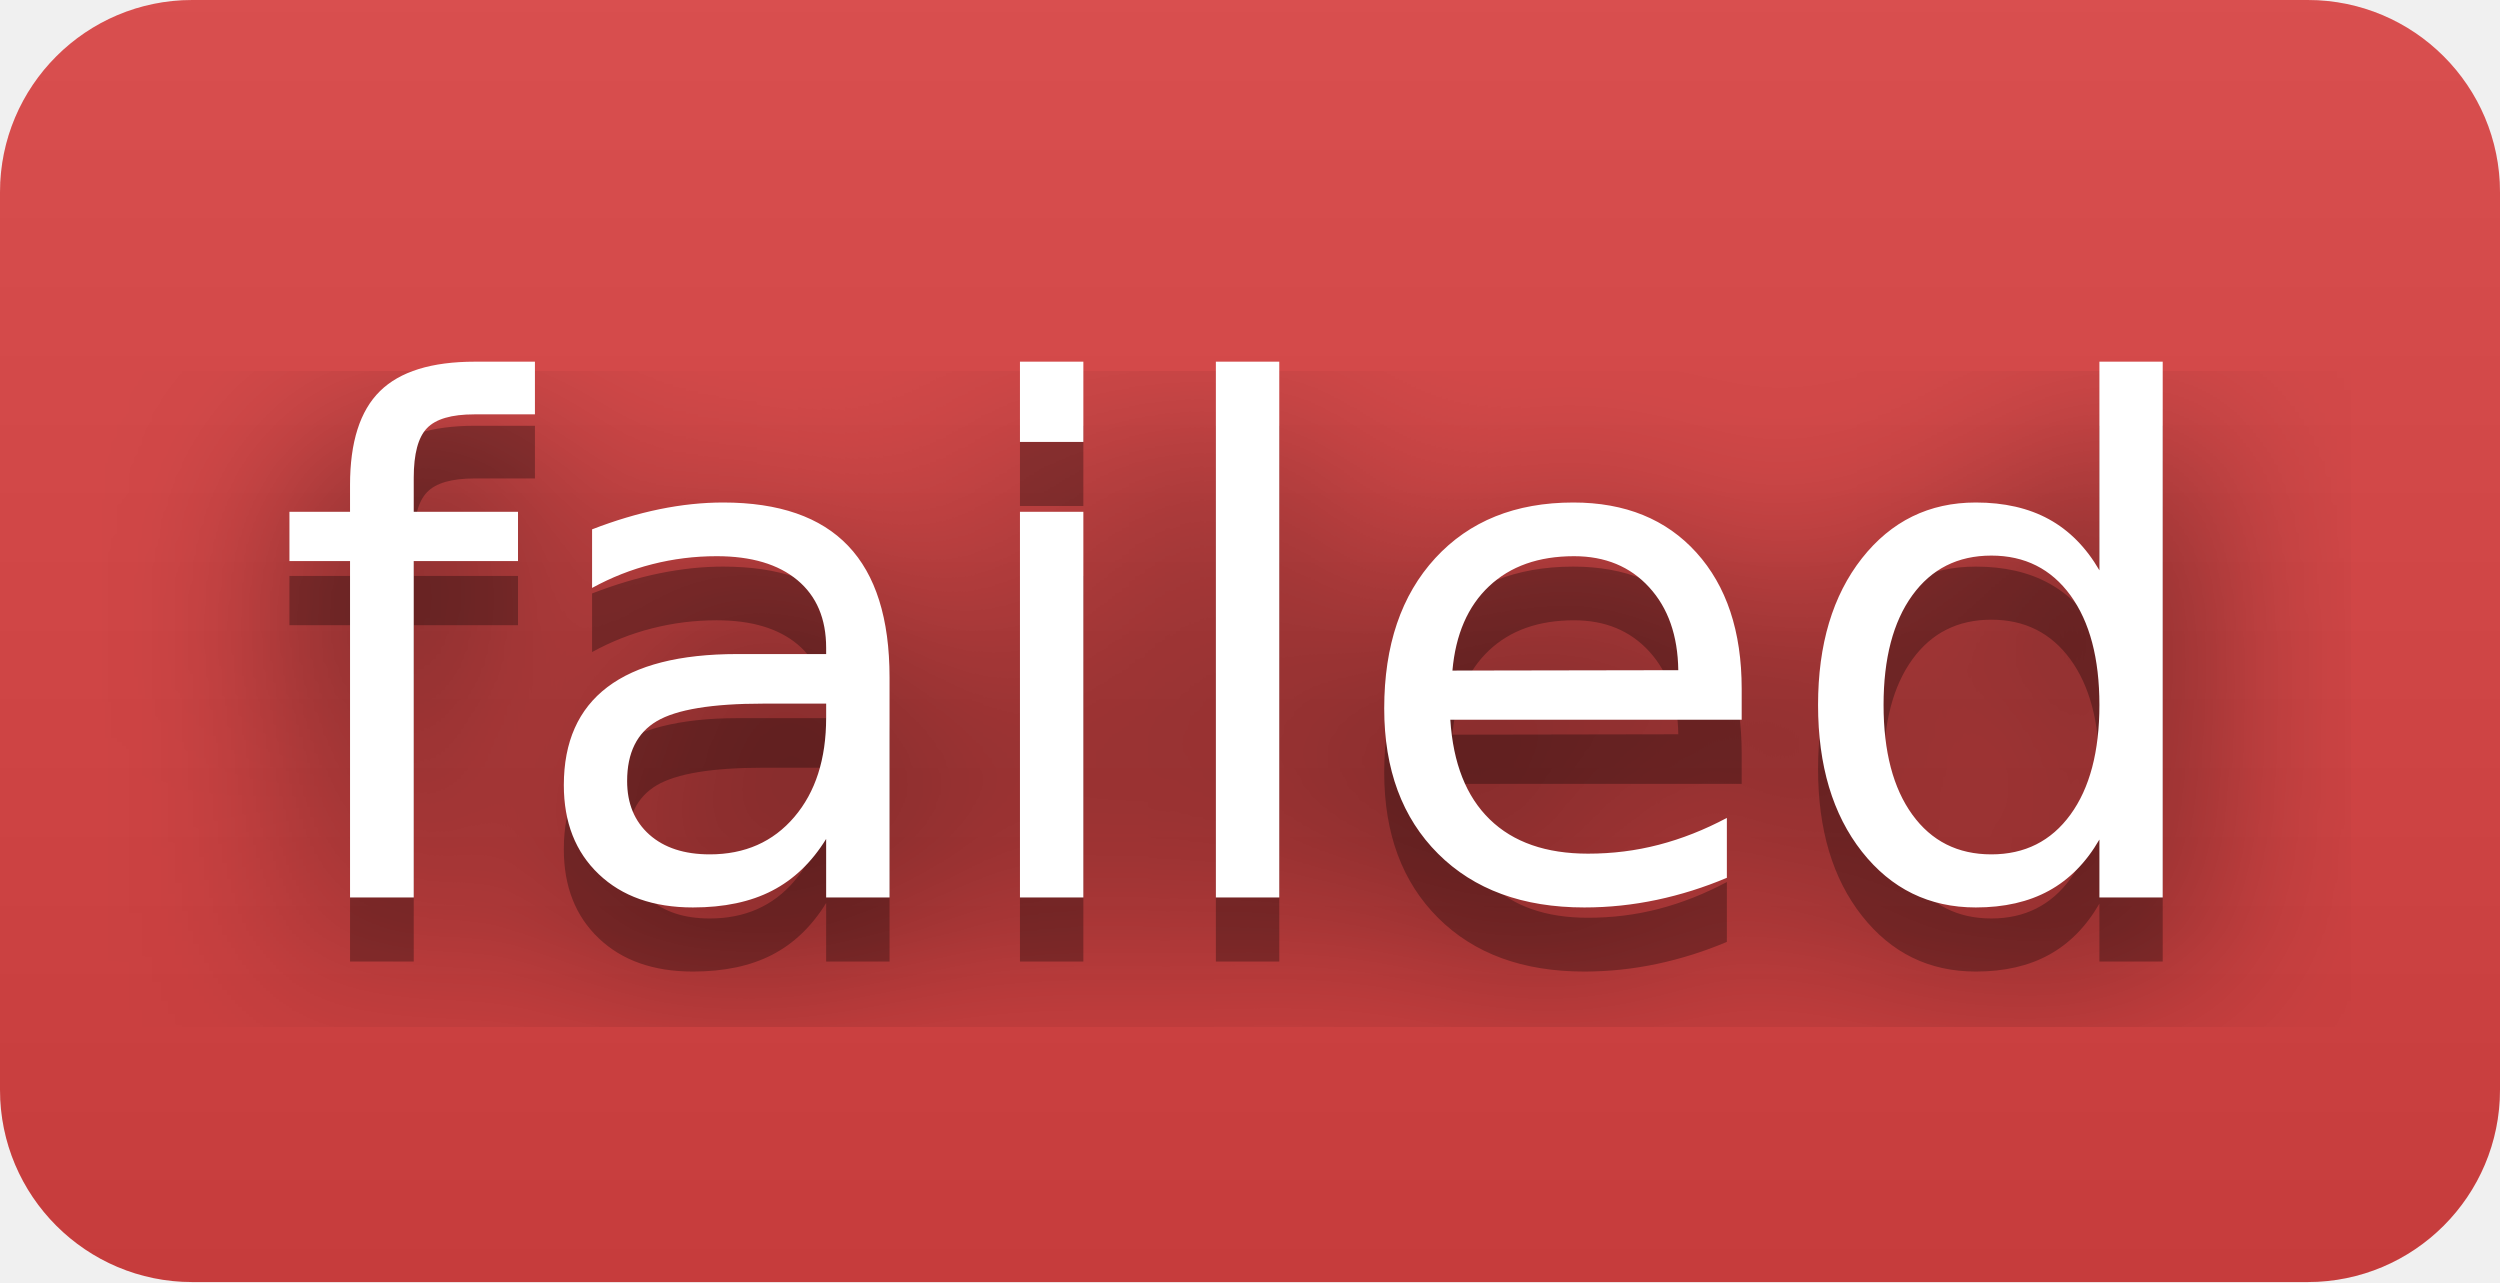
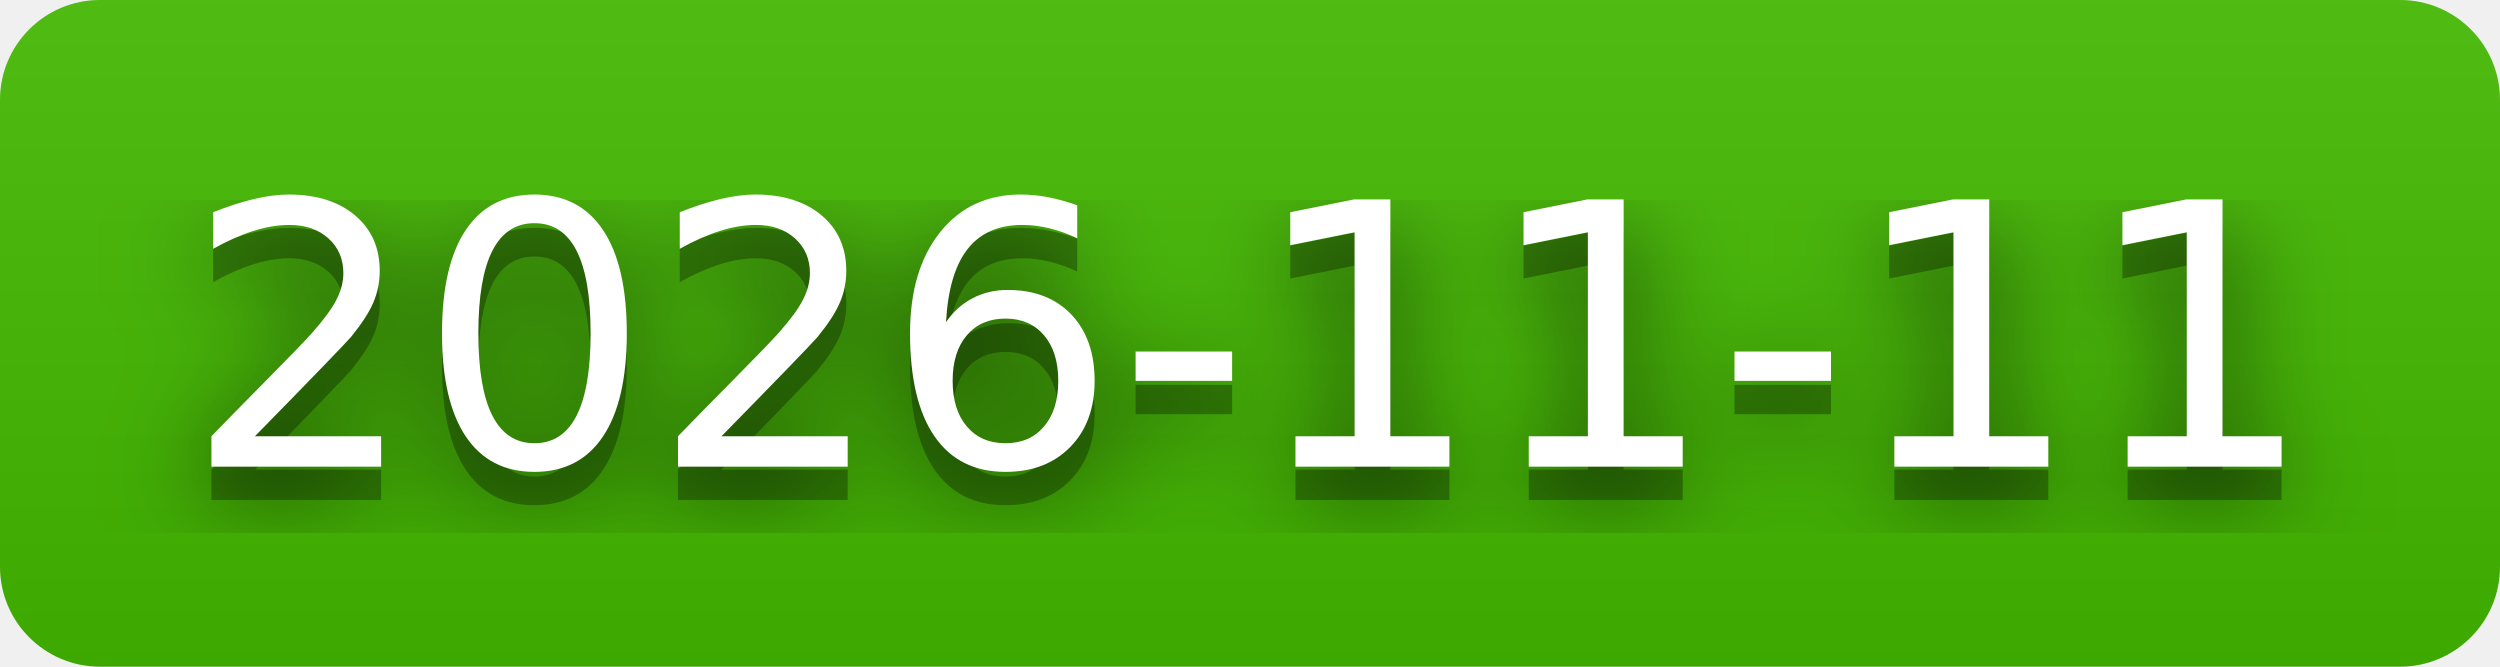
- <svg xmlns="http://www.w3.org/2000/svg" width="39" height="20" role="img" aria-label="failed">
+ <svg xmlns="http://www.w3.org/2000/svg" width="75" height="20" role="img" aria-label="2026-11-11">
  <filter id="blur">
    <feGaussianBlur stdDeviation="16" />
  </filter>
  <linearGradient id="s" x2="0" y2="100%">
    <stop offset="0" stop-color="#bbb" stop-opacity=".1" />
    <stop offset="1" stop-opacity=".1" />
  </linearGradient>
  <clipPath id="r">
-     <rect width="39" height="20" rx="3" />
+     <rect width="75" height="20" rx="3" />
  </clipPath>
  <g clip-path="url(#r)">
-     <rect width="0" height="20" fill="#dd4343" />
-     <rect x="0" width="39" height="20" fill="#dd4343" />
-     <rect width="39" height="20" fill="url(#s)" />
+     <rect width="0" height="20" fill="#4b0" />
+     <rect x="0" width="75" height="20" fill="#4b0" />
+     <rect width="75" height="20" fill="url(#s)" />
  </g>
  <g fill="#fff" text-anchor="middle" font-family="Verdana,Geneva,DejaVu Sans,sans-serif" text-rendering="geometricPrecision" font-size="110">
    <g transform="scale(.1)">
      <g aria-hidden="true" fill="#010101">
-         <text x="195" y="150" fill-opacity=".8" filter="url(#blur)" textLength="290">failed</text>
-         <text x="195" y="150" fill-opacity=".3" textLength="290">failed</text>
+         <text x="375" y="150" fill-opacity=".8" filter="url(#blur)" textLength="650">2026-11-11</text>
+         <text x="375" y="150" fill-opacity=".3" textLength="650">2026-11-11</text>
      </g>
-       <text x="195" y="140" textLength="290">failed</text>
+       <text x="375" y="140" textLength="650">2026-11-11</text>
    </g>
  </g>
</svg>
